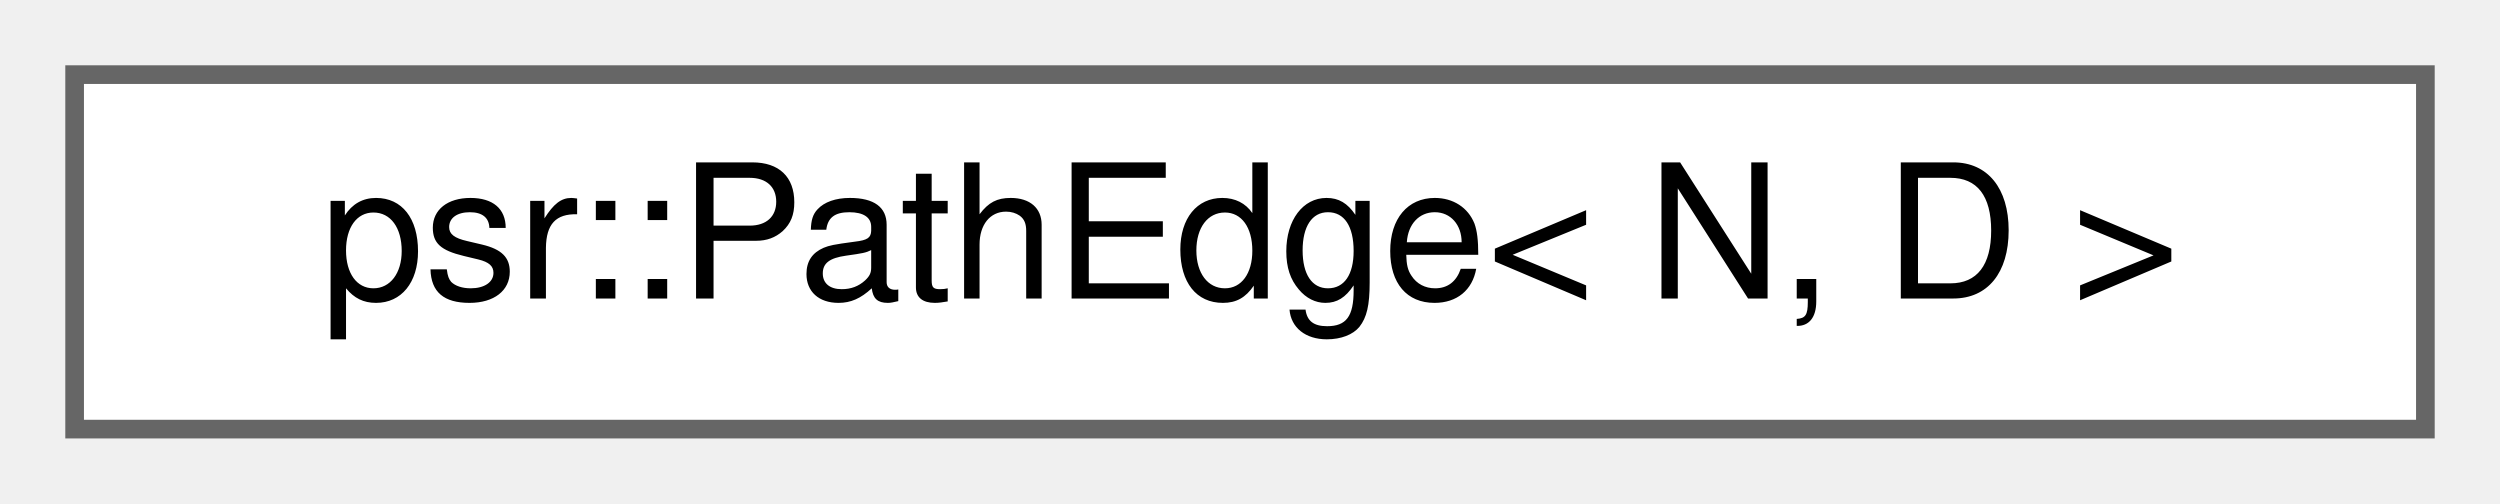
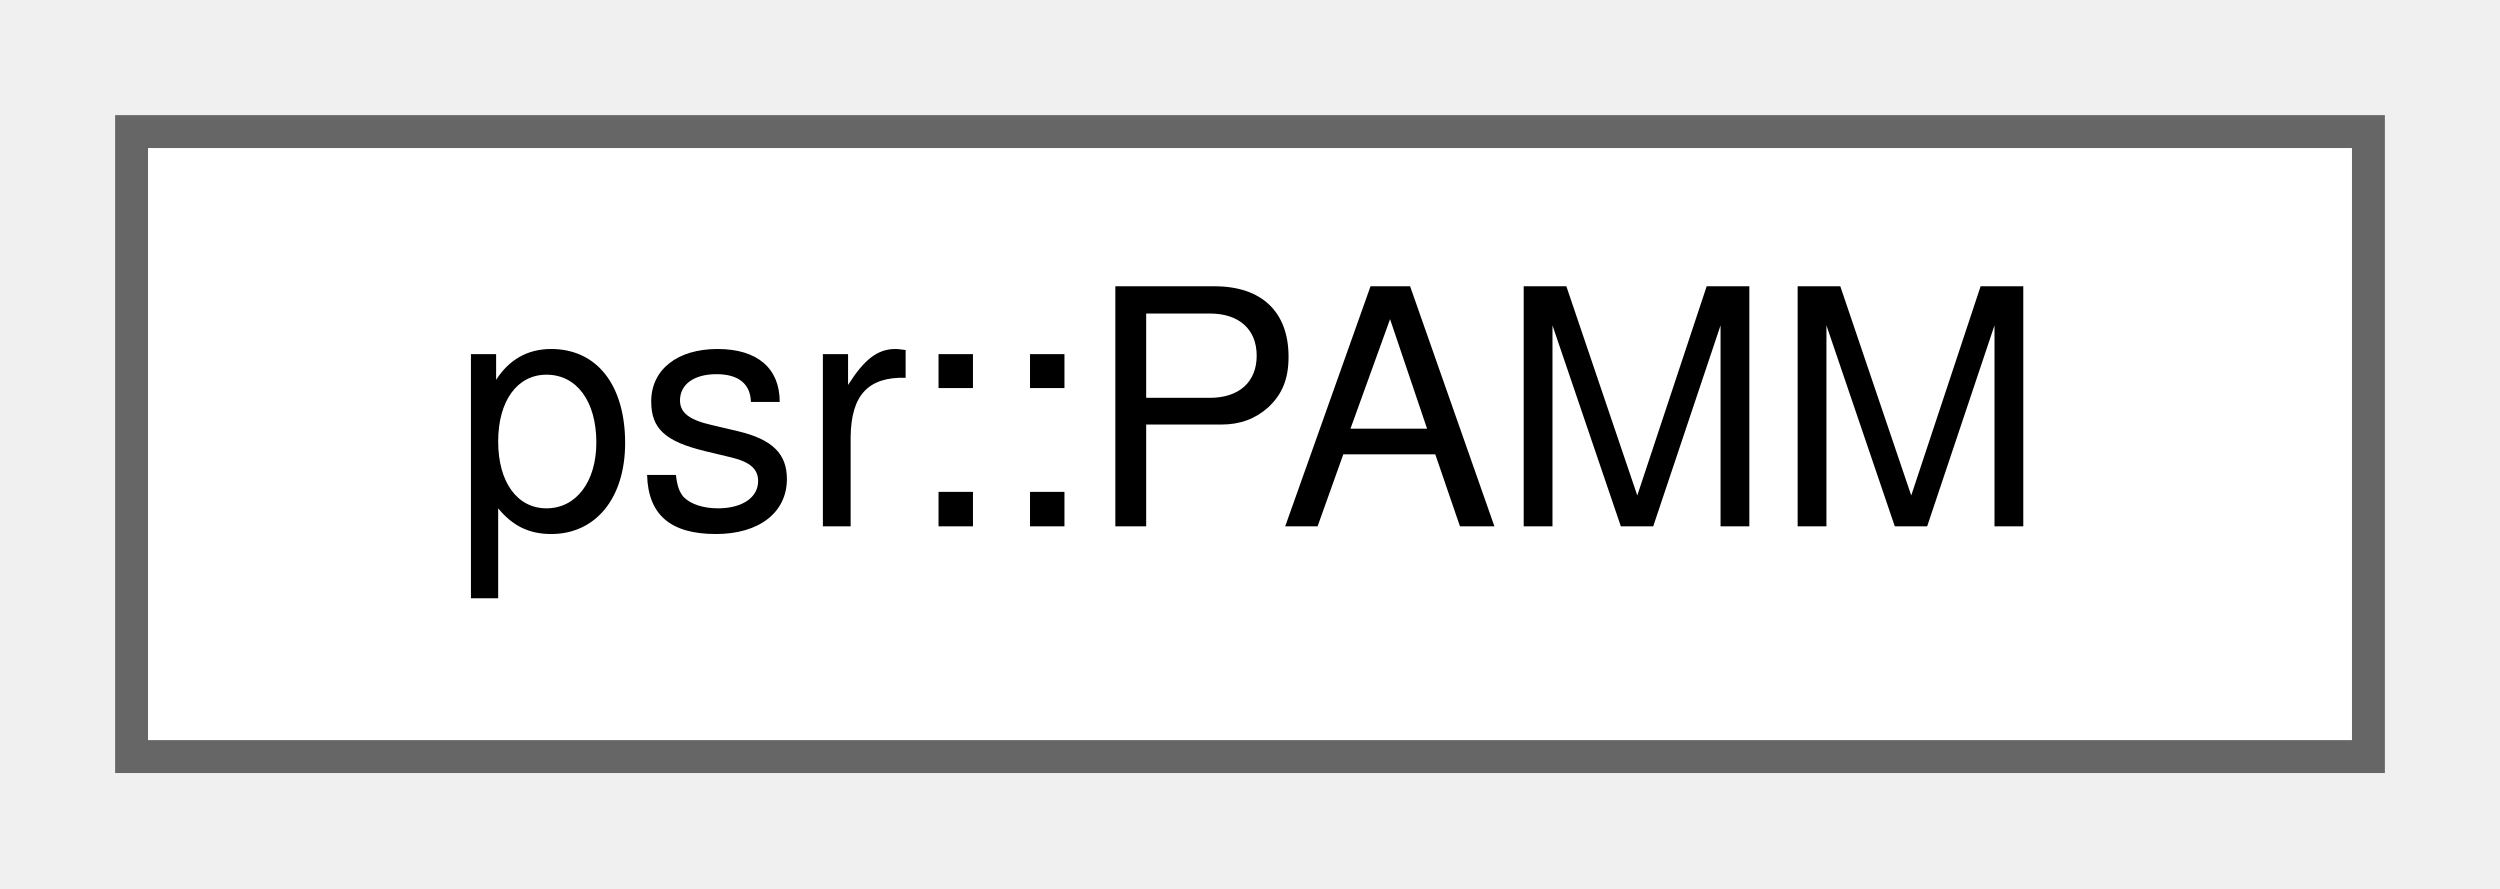
- <svg xmlns="http://www.w3.org/2000/svg" xmlns:xlink="http://www.w3.org/1999/xlink" width="134pt" height="27pt" viewBox="0.00 0.00 134.00 27.00">
+ <svg xmlns="http://www.w3.org/2000/svg" xmlns:xlink="http://www.w3.org/1999/xlink" width="76pt" height="27pt" viewBox="0.00 0.00 76.00 27.00">
  <g id="graph0" class="graph" transform="scale(1 1) rotate(0) translate(4 23)">
    <g id="Node000000" class="node">
      <g id="a_Node000000">
-         <a xlink:href="classpsr_1_1PathEdge.html" target="_top" xlink:title=" ">
-           <polygon fill="white" stroke="#666666" points="126,-19 0,-19 0,0 126,0 126,-19" />
-           <text text-anchor="middle" x="63" y="-7" font-family="Helvetica,sans-Serif" font-size="10.00">psr::PathEdge&lt; N, D &gt;</text>
+         <a xlink:href="classpsr_1_1PAMM.html" target="_top" xlink:title="This class offers functionality to assist a performance analysis of the PhASAR framework.">
+           <polygon fill="white" stroke="#666666" points="68,-19 0,-19 0,0 68,0 68,-19" />
+           <text text-anchor="middle" x="34" y="-7" font-family="Helvetica,sans-Serif" font-size="10.00">psr::PAMM</text>
        </a>
      </g>
    </g>
  </g>
</svg>
